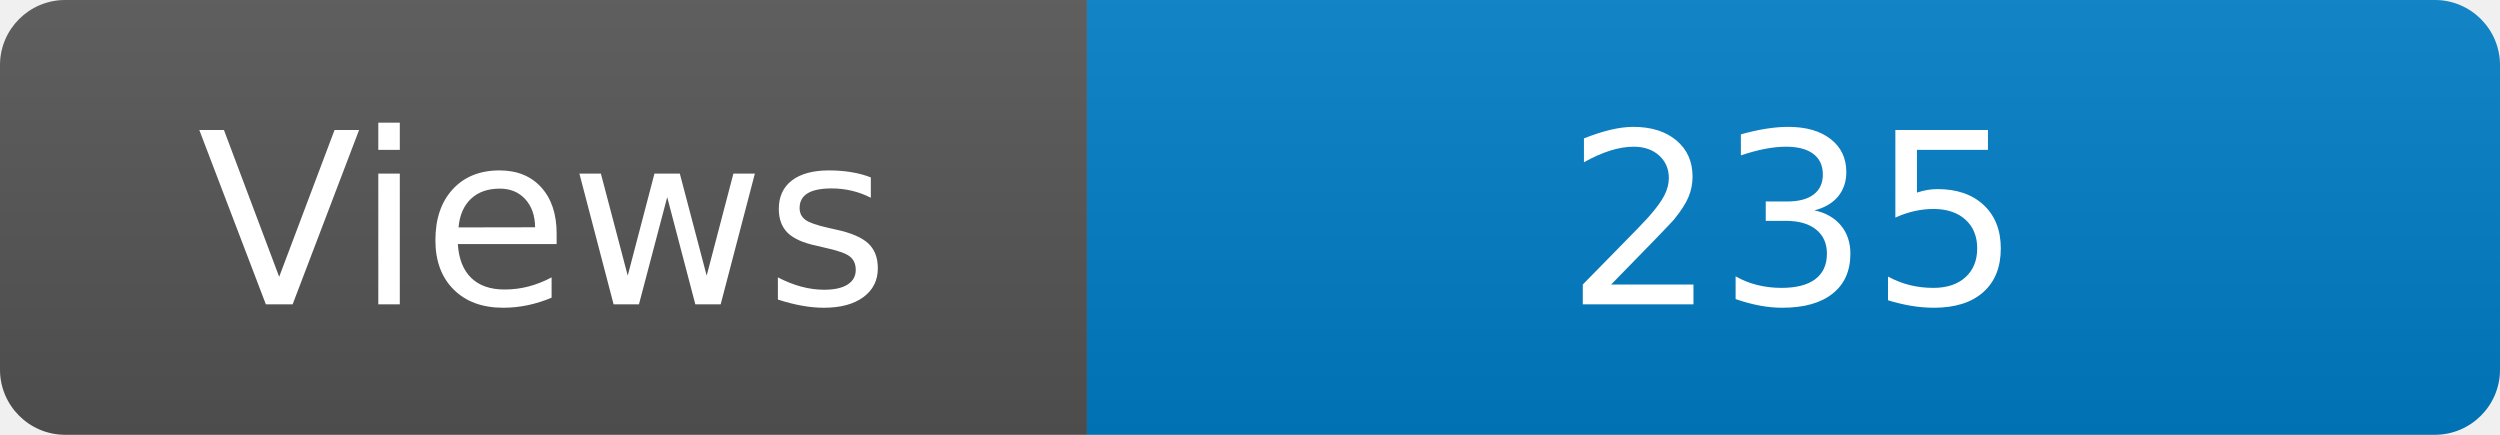
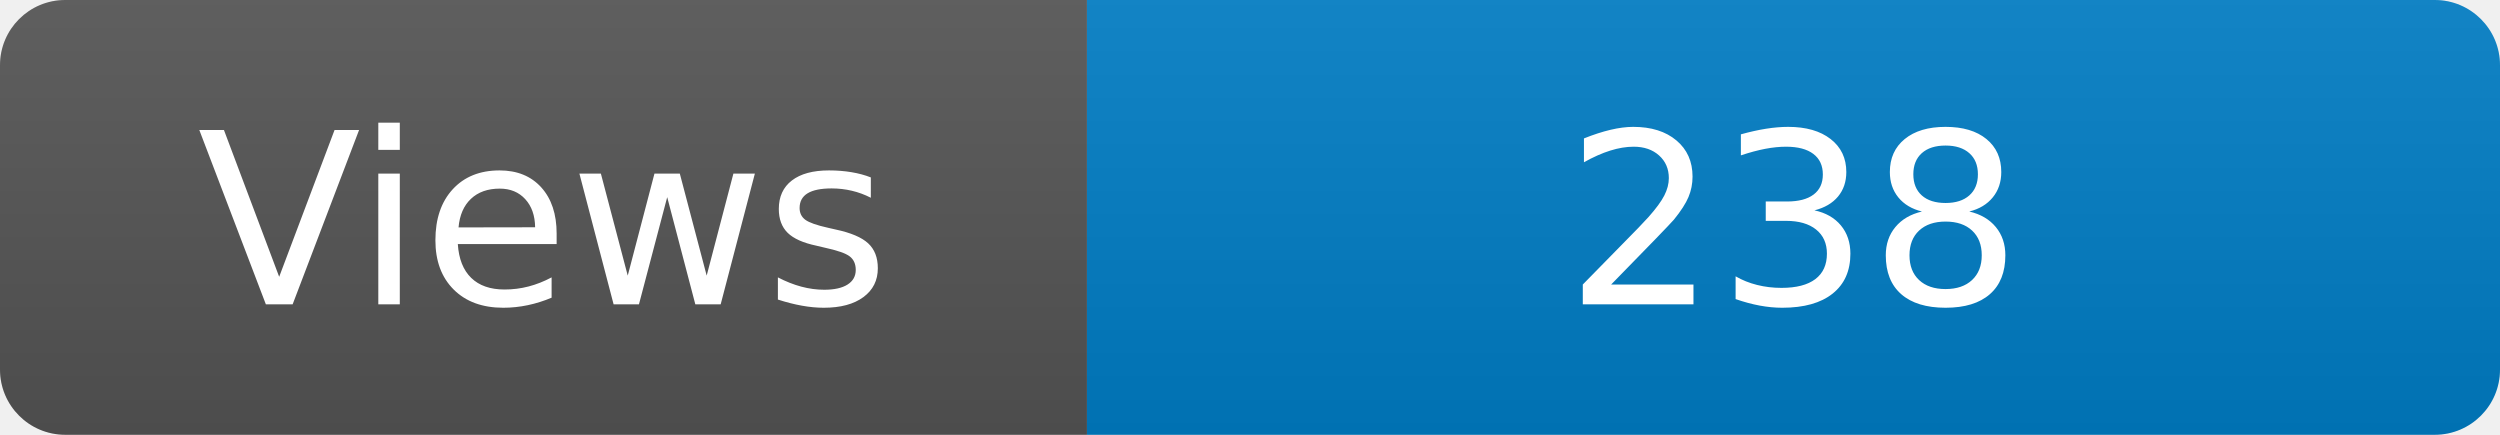
<svg xmlns="http://www.w3.org/2000/svg" width="115" height="20" role="img" aria-label="Maintained?: yes">
  <linearGradient id="s" x2="0" y2="100%">
    <stop offset="0" stop-color="#bbb" stop-opacity=".1" />
    <stop offset="1" stop-opacity=".1" />
  </linearGradient>
  <clipPath id="r">
    <rect width="115" height="20" rx="3" fill="#fff" />
  </clipPath>
  <g clip-path="url(#r)">
    <rect width="50" height="20" fill="#555" />
    <rect x="50" width="160" height="20" fill="#007ec6" />
    <rect width="115" height="20" fill="url(#s)" />
  </g>
  <g fill="#fff" text-anchor="middle" font-family="Verdana,Geneva,DejaVu Sans,sans-serif" font-size="110">
    <text x="250" y="140" transform="scale(.1)" fill="#fff">Views</text>
-     <text x="825" y="140" transform="scale(.1)" fill="#fff">235</text>
+     <text x="825" y="140" transform="scale(.1)" fill="#fff">238</text>
  </g>
</svg>
